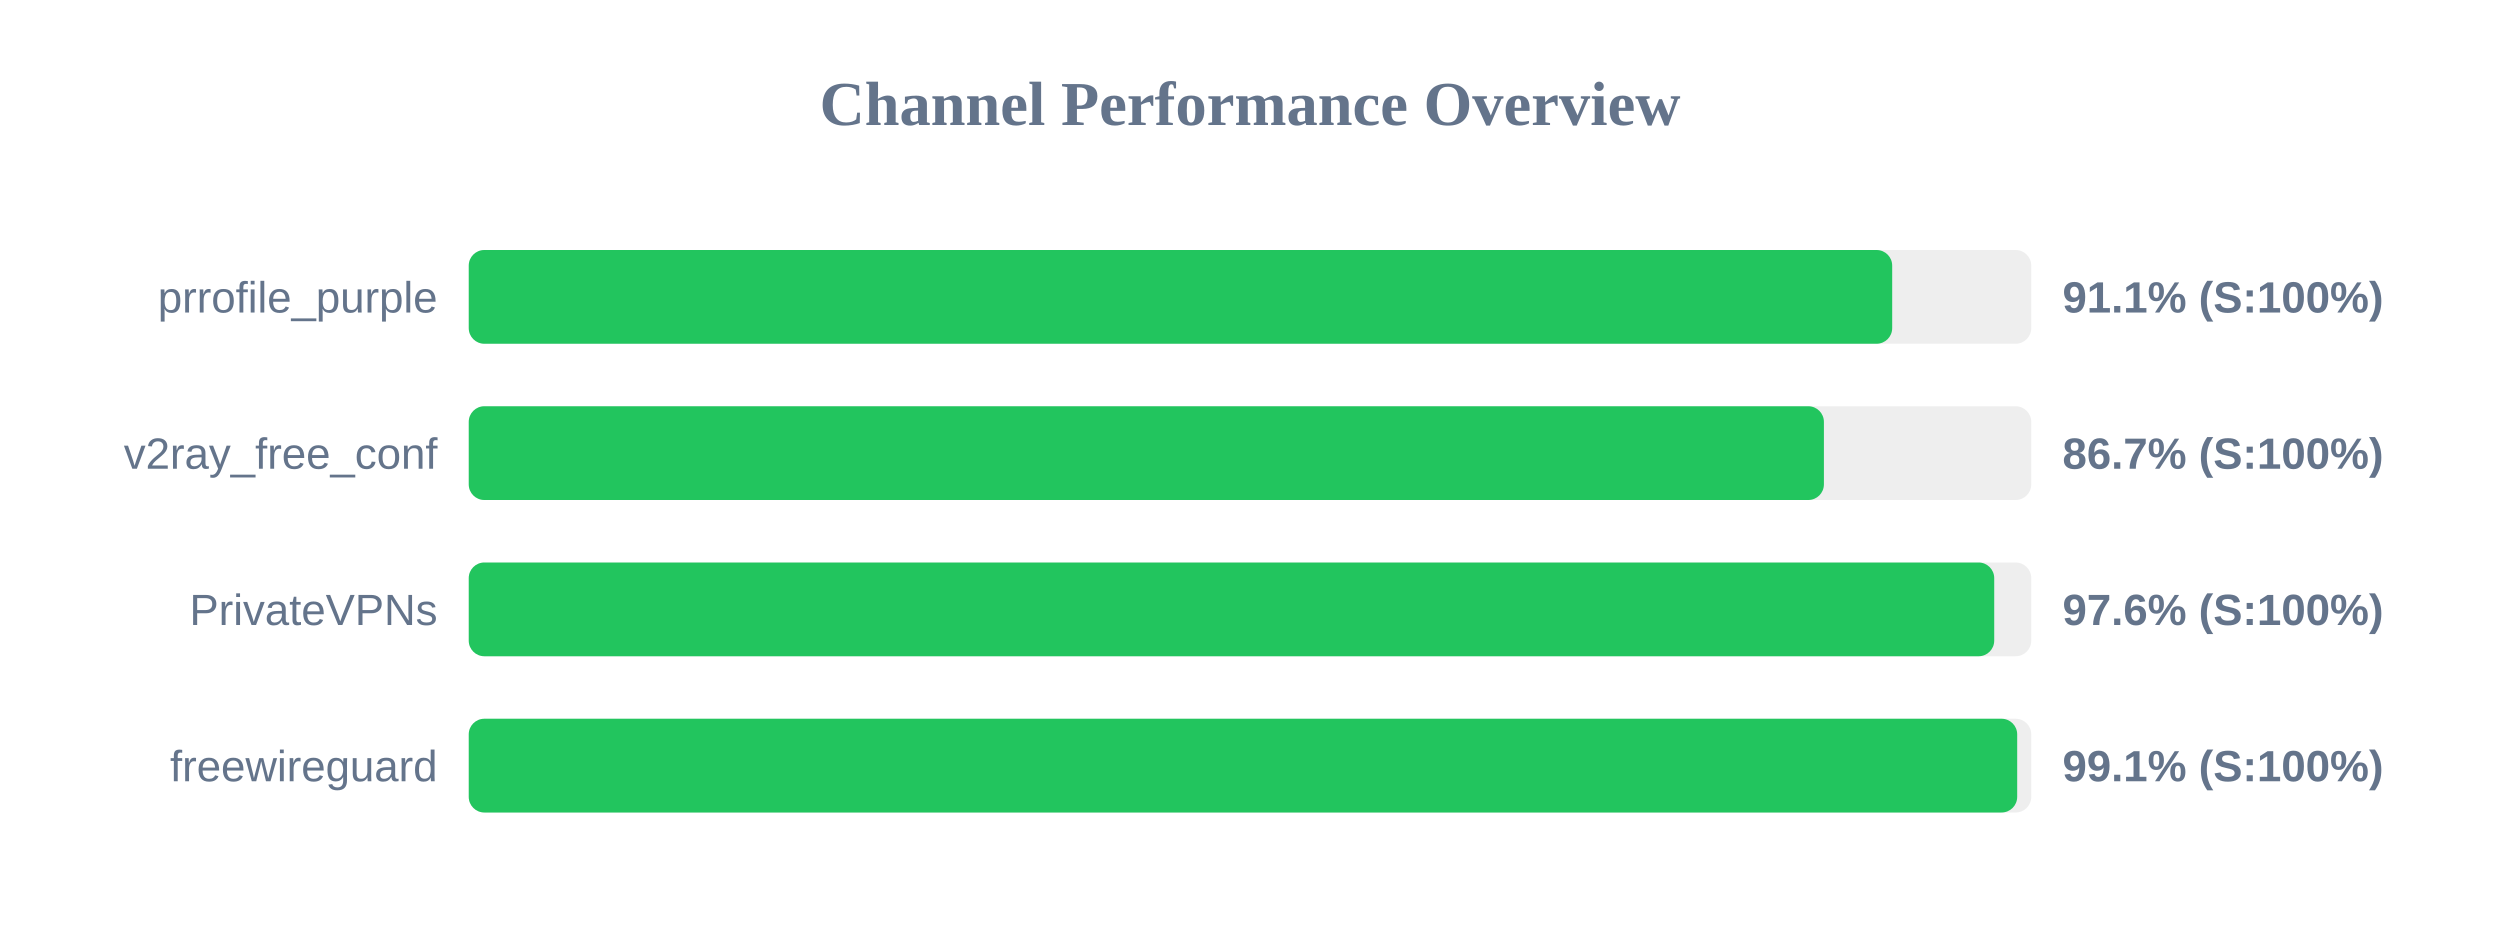
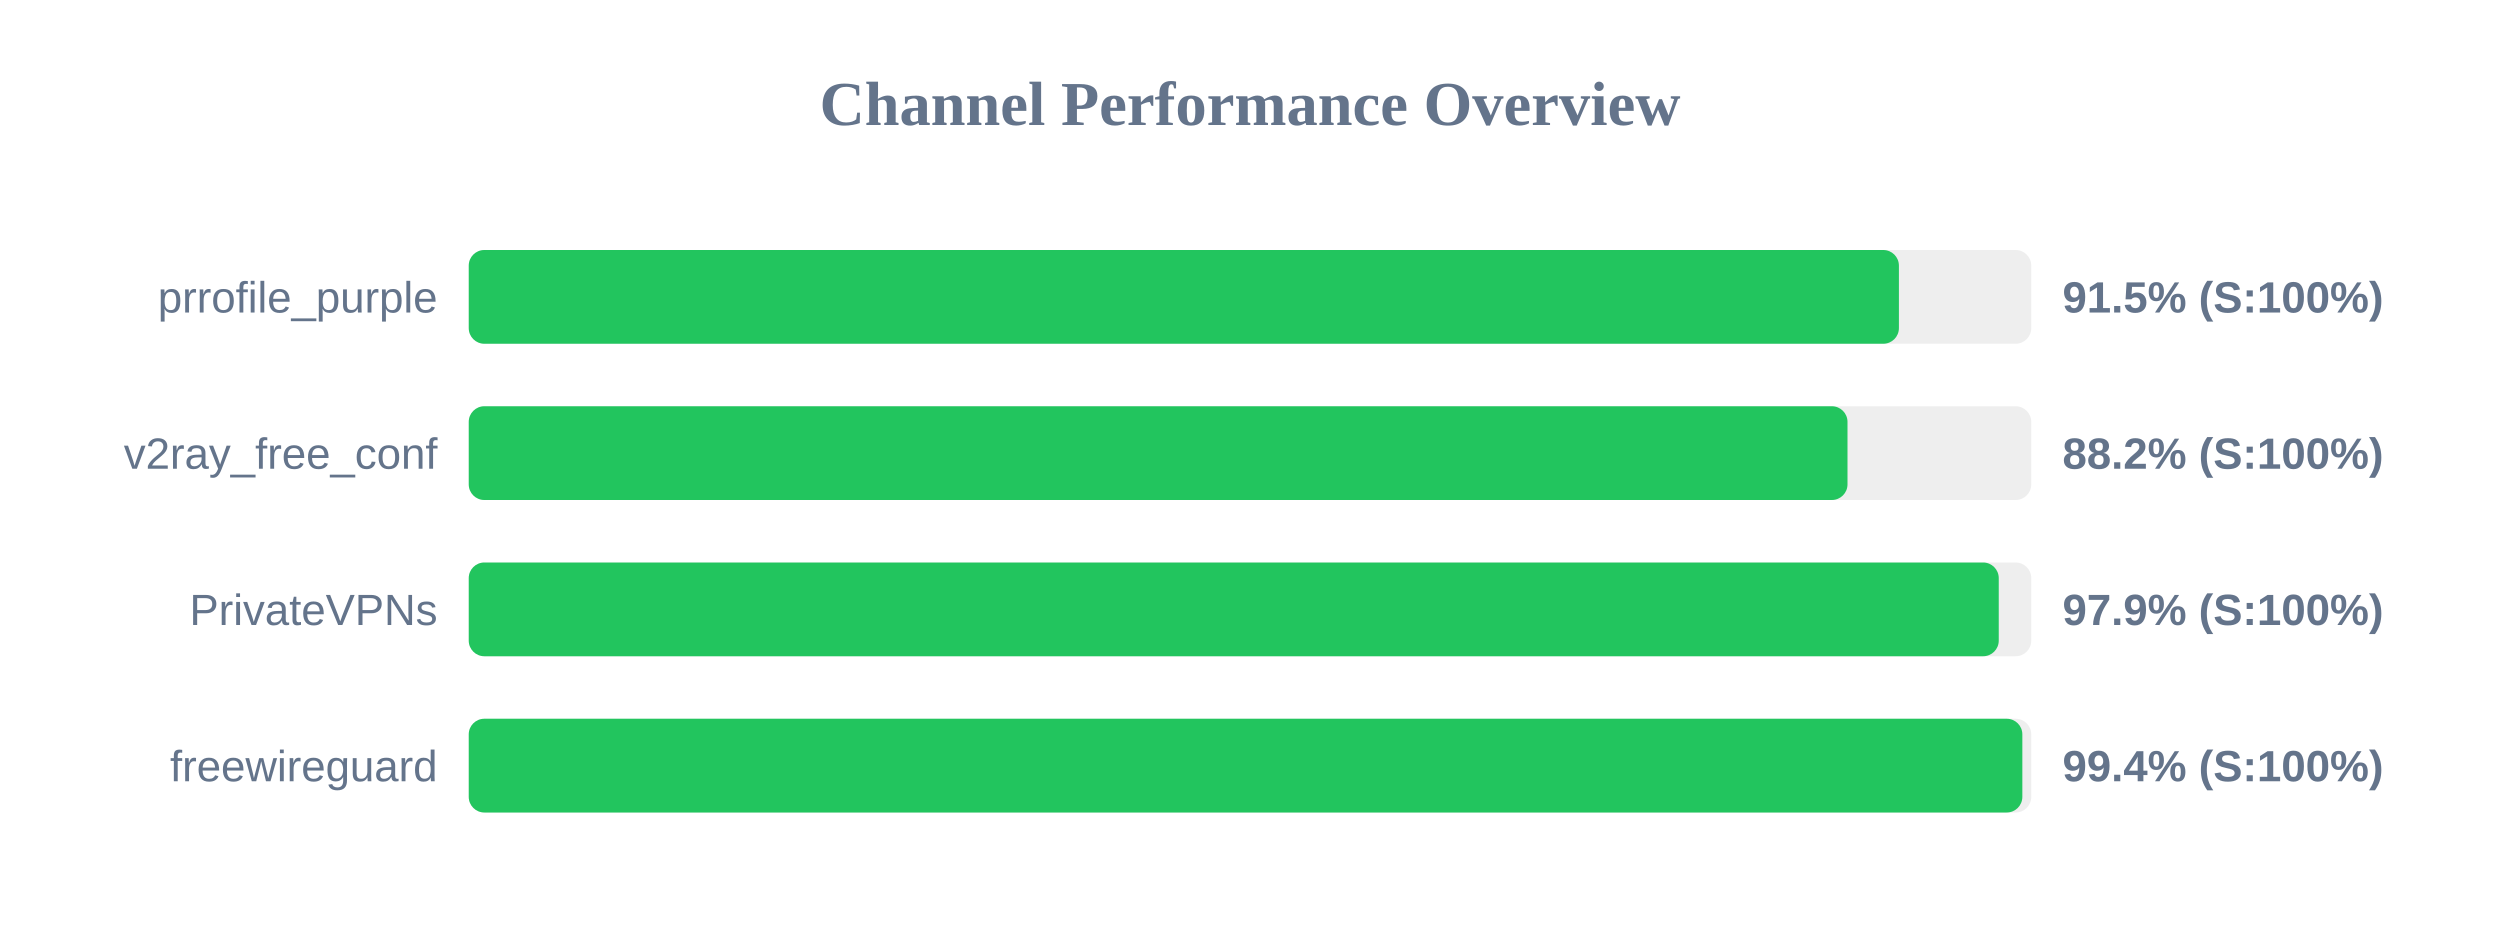
<svg xmlns="http://www.w3.org/2000/svg" width="800" height="300" version="1.1">
  <style>
        .row { font: 14px Arial; fill: #64748b; }
        .score { font: bold 14px Arial; fill: #64748b; }
    </style>
  <text x="400" y="40" text-anchor="middle" font-size="20px" font-weight="bold" fill="#64748b">Channel Performance Overview</text>
  <rect x="150" y="80" width="500" height="30" fill="#eee" rx="5" />
-   <rect x="150" y="80" width="455.5" height="30" fill="#22c55e" rx="5" />
+   <rect x="150" y="80" width="457.65" height="30" fill="#22c55e" rx="5" />
  <text x="140" y="100" text-anchor="end" class="row">prrofile_purple</text>
-   <text x="660" y="100" text-anchor="start" class="score">91.1% (S:100%)</text>
+   <text x="660" y="100" text-anchor="start" class="score">91.5% (S:100%)</text>
  <rect x="150" y="130" width="500" height="30" fill="#eee" rx="5" />
-   <rect x="150" y="130" width="433.65" height="30" fill="#22c55e" rx="5" />
+   <rect x="150" y="130" width="441.2" height="30" fill="#22c55e" rx="5" />
  <text x="140" y="150" text-anchor="end" class="row">v2ray_free_conf</text>
-   <text x="660" y="150" text-anchor="start" class="score">86.7% (S:100%)</text>
+   <text x="660" y="150" text-anchor="start" class="score">88.2% (S:100%)</text>
  <rect x="150" y="180" width="500" height="30" fill="#eee" rx="5" />
-   <rect x="150" y="180" width="488.15" height="30" fill="#22c55e" rx="5" />
+   <rect x="150" y="180" width="489.6" height="30" fill="#22c55e" rx="5" />
  <text x="140" y="200" text-anchor="end" class="row">PrivateVPNs</text>
-   <text x="660" y="200" text-anchor="start" class="score">97.6% (S:100%)</text>
+   <text x="660" y="200" text-anchor="start" class="score">97.9% (S:100%)</text>
  <rect x="150" y="230" width="500" height="30" fill="#eee" rx="5" />
-   <rect x="150" y="230" width="495.5" height="30" fill="#22c55e" rx="5" />
+   <rect x="150" y="230" width="497.15" height="30" fill="#22c55e" rx="5" />
  <text x="140" y="250" text-anchor="end" class="row">freewireguard</text>
-   <text x="660" y="250" text-anchor="start" class="score">99.1% (S:100%)</text>
+   <text x="660" y="250" text-anchor="start" class="score">99.4% (S:100%)</text>
</svg>
